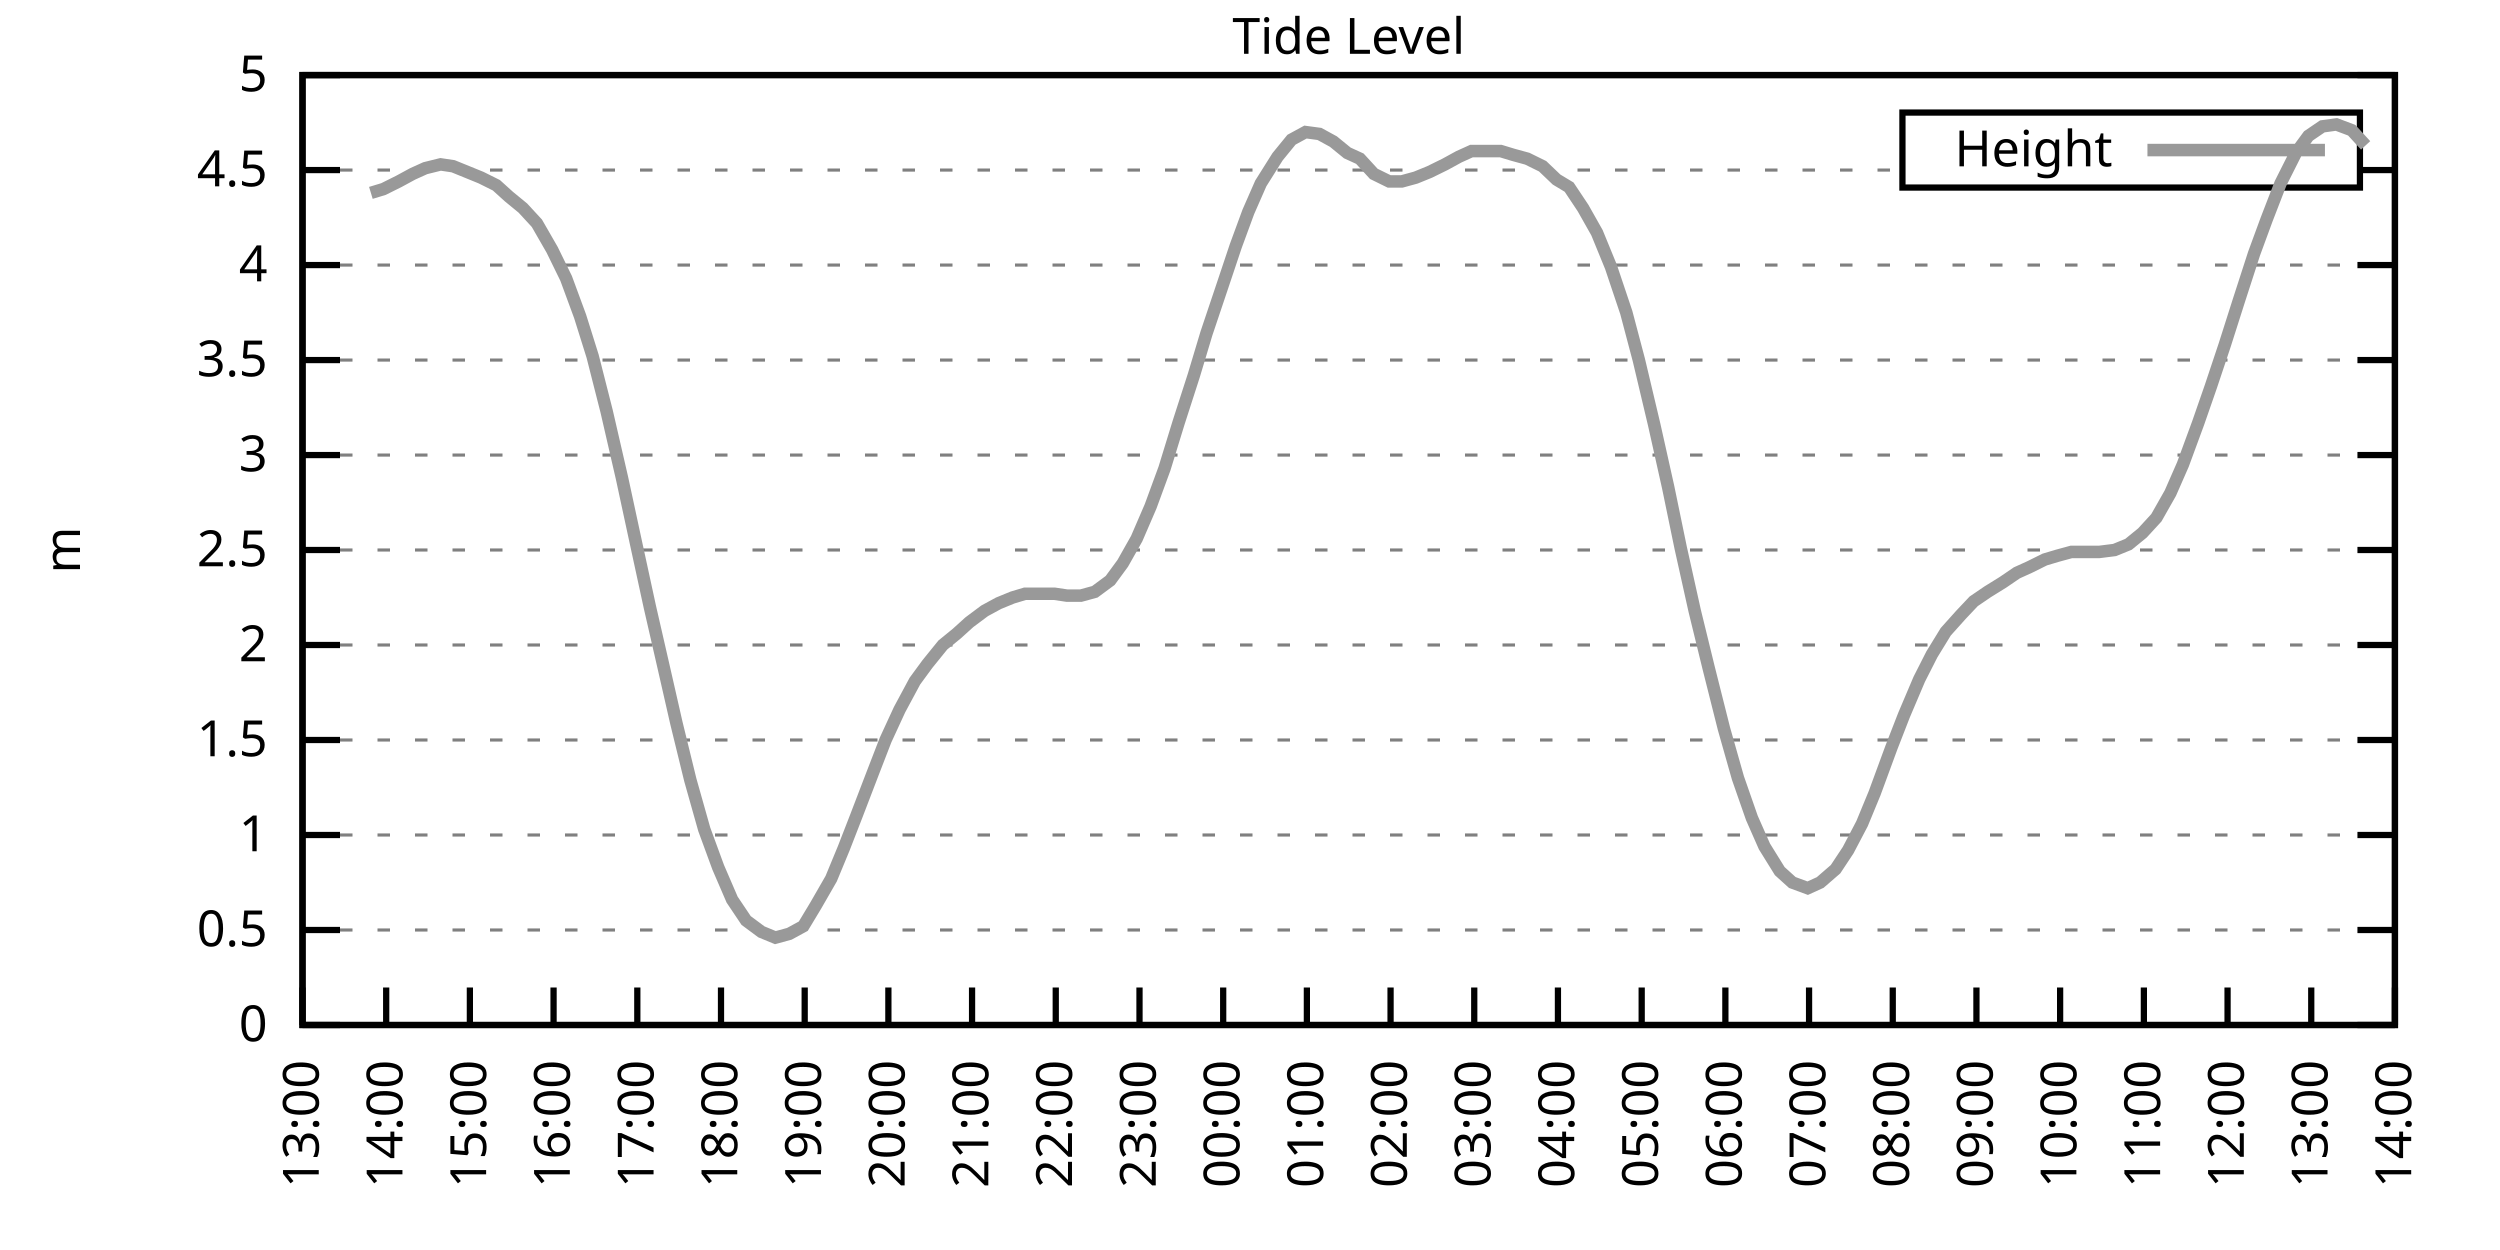
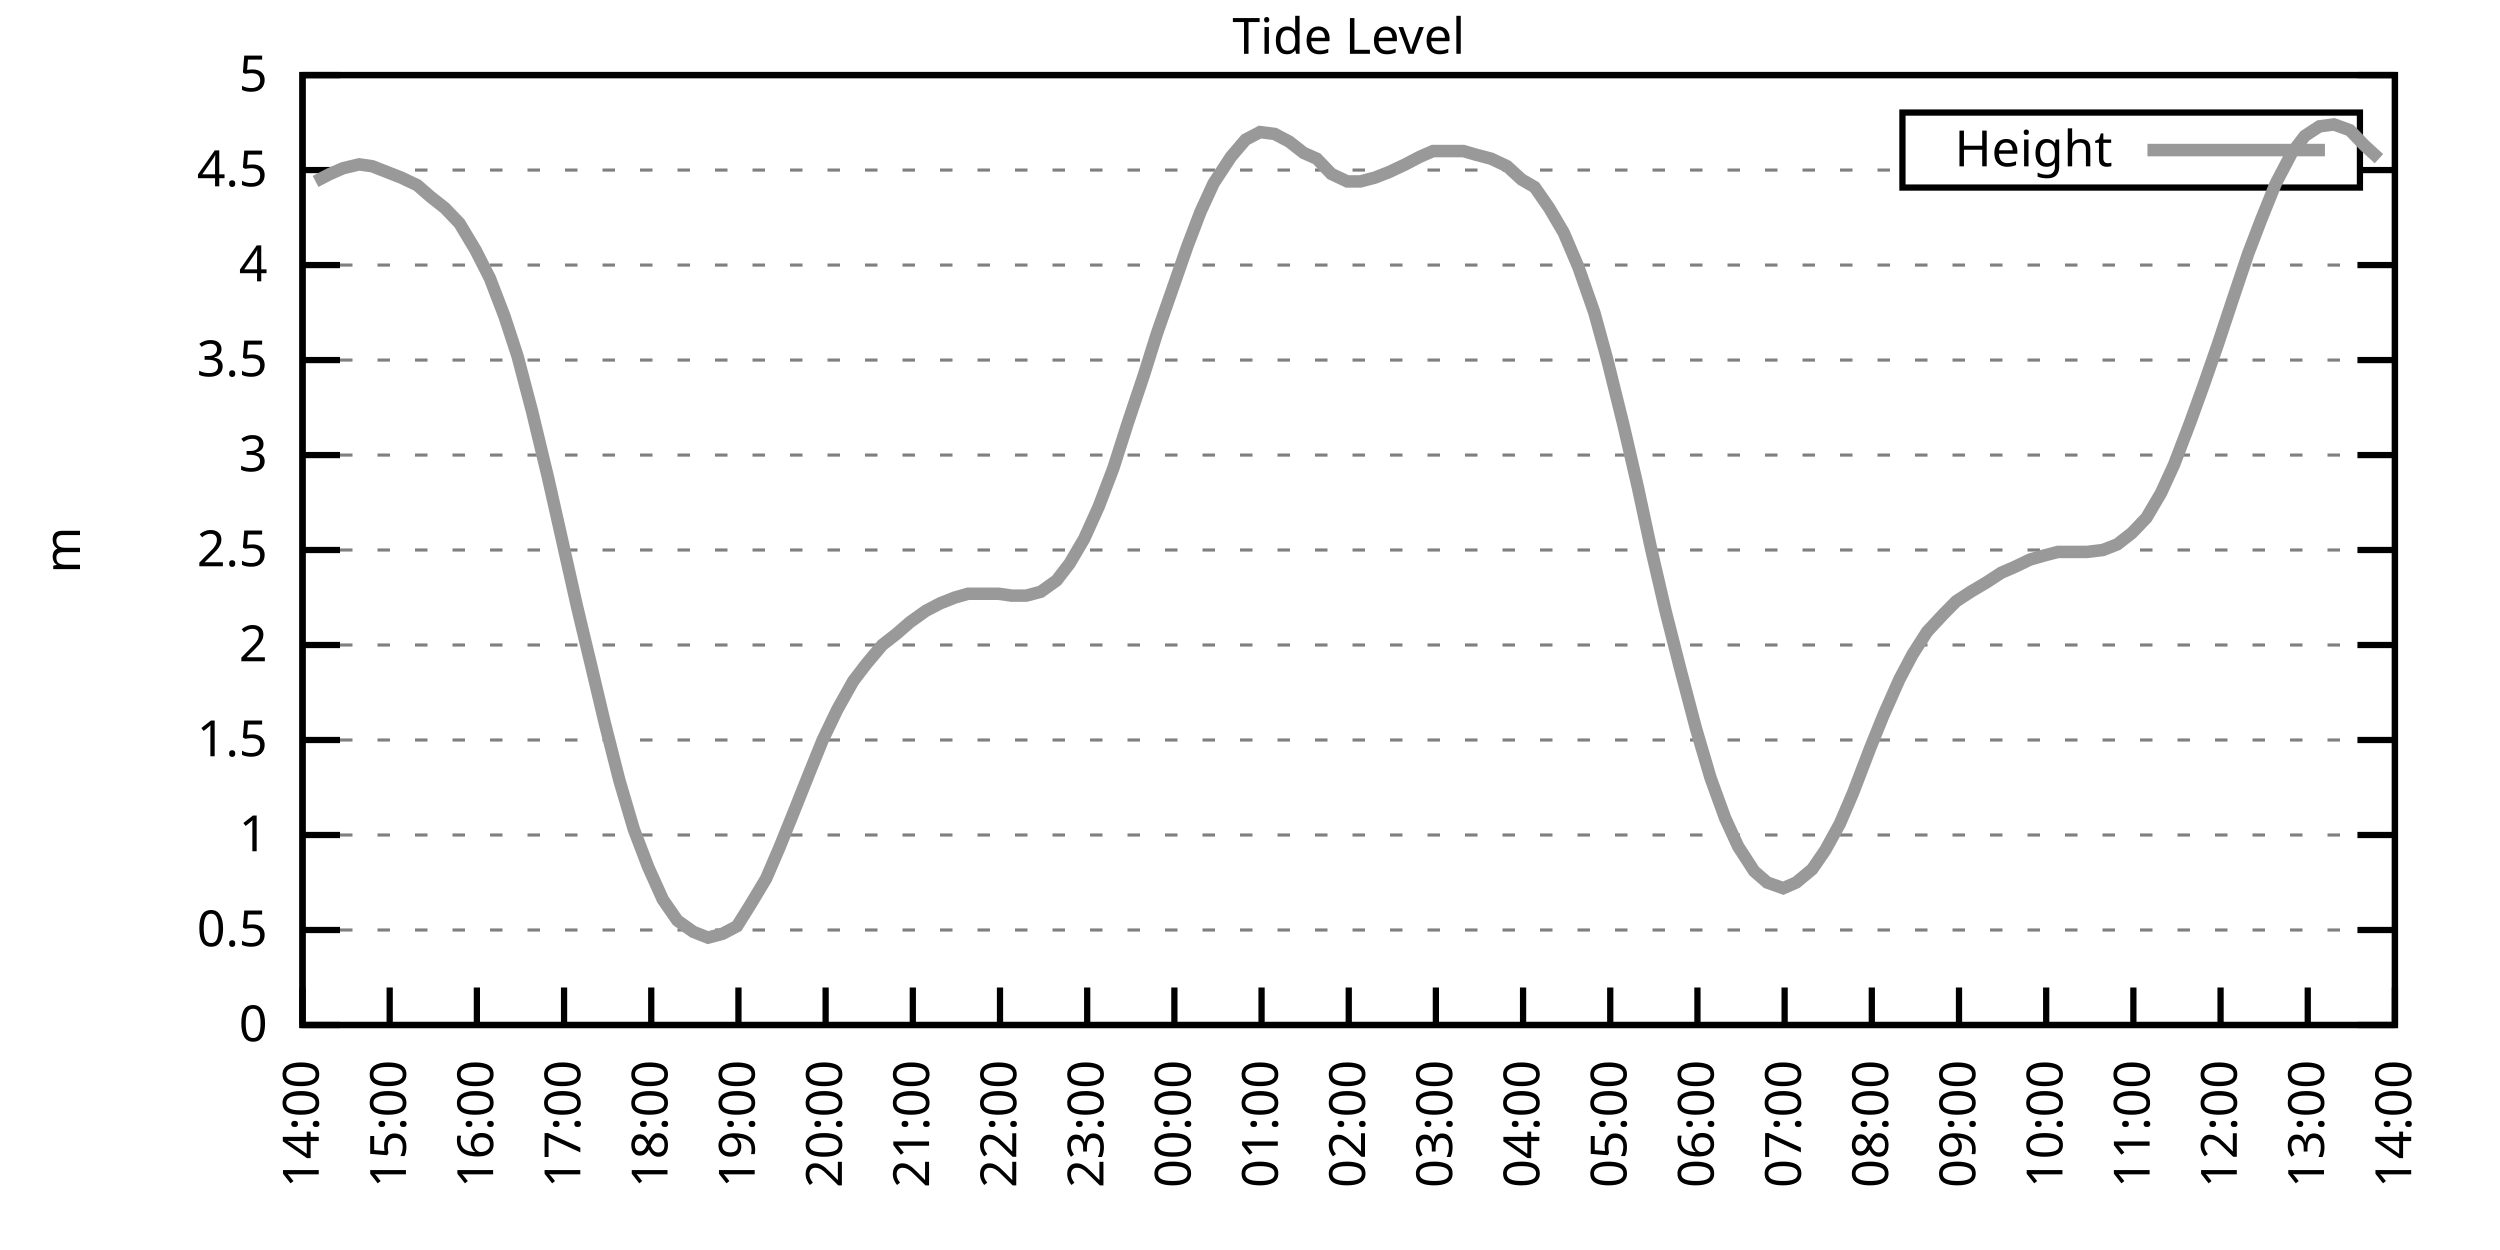
<svg xmlns="http://www.w3.org/2000/svg" xmlns:xlink="http://www.w3.org/1999/xlink" width="400" height="200" viewBox="0 0 400 200">
  <g id="gnuplot_canvas">
    <rect x="0" y="0" width="400" height="200" fill="none" />
    <defs>
      <circle id="gpDot" r="0.5" stroke-width="0.5" stroke="currentColor" />
      <path id="gpPt0" stroke-width="0.333" stroke="currentColor" d="M-1,0 h2 M0,-1 v2" />
      <path id="gpPt1" stroke-width="0.333" stroke="currentColor" d="M-1,-1 L1,1 M1,-1 L-1,1" />
      <path id="gpPt2" stroke-width="0.333" stroke="currentColor" d="M-1,0 L1,0 M0,-1 L0,1 M-1,-1 L1,1 M-1,1 L1,-1" />
      <rect id="gpPt3" stroke-width="0.333" stroke="currentColor" x="-1" y="-1" width="2" height="2" />
      <rect id="gpPt4" stroke-width="0.333" stroke="currentColor" fill="currentColor" x="-1" y="-1" width="2" height="2" />
      <circle id="gpPt5" stroke-width="0.333" stroke="currentColor" cx="0" cy="0" r="1" />
      <use xlink:href="#gpPt5" id="gpPt6" fill="currentColor" stroke="none" />
      <path id="gpPt7" stroke-width="0.333" stroke="currentColor" d="M0,-1.33 L-1.33,0.67 L1.33,0.67 z" />
      <use xlink:href="#gpPt7" id="gpPt8" fill="currentColor" stroke="none" />
      <use xlink:href="#gpPt7" id="gpPt9" stroke="currentColor" transform="rotate(180)" />
      <use xlink:href="#gpPt9" id="gpPt10" fill="currentColor" stroke="none" />
      <use xlink:href="#gpPt3" id="gpPt11" stroke="currentColor" transform="rotate(45)" />
      <use xlink:href="#gpPt11" id="gpPt12" fill="currentColor" stroke="none" />
      <path id="gpPt13" stroke-width="0.333" stroke="currentColor" d="M0,1.330 L1.265,0.411 L0.782,-1.067 L-0.782,-1.076 L-1.265,0.411 z" />
      <use xlink:href="#gpPt13" id="gpPt14" fill="currentColor" stroke="none" />
      <filter id="textbox" filterUnits="objectBoundingBox" x="0" y="0" height="1" width="1">
        <feFlood flood-color="white" flood-opacity="1" result="bgnd" />
        <feComposite in="SourceGraphic" in2="bgnd" operator="atop" />
      </filter>
      <filter id="greybox" filterUnits="objectBoundingBox" x="0" y="0" height="1" width="1">
        <feFlood flood-color="lightgrey" flood-opacity="1" result="grey" />
        <feComposite in="SourceGraphic" in2="grey" operator="atop" />
      </filter>
    </defs>
    <g fill="none" color="white" stroke="currentColor" stroke-width="1.00" stroke-linecap="butt" stroke-linejoin="miter">
</g>
    <g fill="none" color="black" stroke="currentColor" stroke-width="1.00" stroke-linecap="butt" stroke-linejoin="miter">
      <g stroke="none" shape-rendering="crispEdges">
        <polygon fill="rgb(255, 255, 255)" points="48.40,164.00 383.18,164.00 383.18,12.02 48.40,12.02 " />
      </g>
    </g>
    <g fill="none" color="black" stroke="currentColor" stroke-width="1.00" stroke-linecap="butt" stroke-linejoin="miter">
</g>
    <g fill="none" color="black" stroke="black" stroke-width="0.50" stroke-linecap="butt" stroke-linejoin="miter">
</g>
    <g fill="none" color="gray" stroke="currentColor" stroke-width="0.50" stroke-linecap="butt" stroke-linejoin="miter">
      <path stroke="gray" stroke-dasharray="2,4" class="gridline" d="M48.40,164.00 L383.19,164.00  " />
    </g>
    <g fill="none" color="gray" stroke="gray" stroke-width="1.00" stroke-linecap="butt" stroke-linejoin="miter">
</g>
    <g fill="none" color="black" stroke="currentColor" stroke-width="1.00" stroke-linecap="butt" stroke-linejoin="miter">
      <path stroke="black" d="M48.40,164.00 L54.40,164.00 M383.19,164.00 L377.19,164.00  " />
      <g transform="translate(42.80,166.60)" stroke="none" fill="black" font-family="Sans" font-size="8.00" text-anchor="end">
        <text>
          <tspan font-family="Sans"> 0</tspan>
        </text>
      </g>
    </g>
    <g fill="none" color="black" stroke="currentColor" stroke-width="1.00" stroke-linecap="butt" stroke-linejoin="miter">
</g>
    <g fill="none" color="black" stroke="black" stroke-width="0.50" stroke-linecap="butt" stroke-linejoin="miter">
</g>
    <g fill="none" color="gray" stroke="currentColor" stroke-width="0.50" stroke-linecap="butt" stroke-linejoin="miter">
      <path stroke="gray" stroke-dasharray="2,4" class="gridline" d="M48.40,148.80 L383.19,148.80  " />
    </g>
    <g fill="none" color="gray" stroke="gray" stroke-width="1.00" stroke-linecap="butt" stroke-linejoin="miter">
</g>
    <g fill="none" color="black" stroke="currentColor" stroke-width="1.00" stroke-linecap="butt" stroke-linejoin="miter">
      <path stroke="black" d="M48.40,148.80 L54.40,148.80 M383.19,148.80 L377.19,148.80  " />
      <g transform="translate(42.80,151.40)" stroke="none" fill="black" font-family="Sans" font-size="8.00" text-anchor="end">
        <text>
          <tspan font-family="Sans"> 0.5</tspan>
        </text>
      </g>
    </g>
    <g fill="none" color="black" stroke="currentColor" stroke-width="1.00" stroke-linecap="butt" stroke-linejoin="miter">
</g>
    <g fill="none" color="black" stroke="black" stroke-width="0.50" stroke-linecap="butt" stroke-linejoin="miter">
</g>
    <g fill="none" color="gray" stroke="currentColor" stroke-width="0.50" stroke-linecap="butt" stroke-linejoin="miter">
      <path stroke="gray" stroke-dasharray="2,4" class="gridline" d="M48.40,133.60 L383.19,133.60  " />
    </g>
    <g fill="none" color="gray" stroke="gray" stroke-width="1.00" stroke-linecap="butt" stroke-linejoin="miter">
</g>
    <g fill="none" color="black" stroke="currentColor" stroke-width="1.00" stroke-linecap="butt" stroke-linejoin="miter">
      <path stroke="black" d="M48.40,133.60 L54.40,133.60 M383.19,133.60 L377.19,133.60  " />
      <g transform="translate(42.80,136.20)" stroke="none" fill="black" font-family="Sans" font-size="8.00" text-anchor="end">
        <text>
          <tspan font-family="Sans"> 1</tspan>
        </text>
      </g>
    </g>
    <g fill="none" color="black" stroke="currentColor" stroke-width="1.00" stroke-linecap="butt" stroke-linejoin="miter">
</g>
    <g fill="none" color="black" stroke="black" stroke-width="0.50" stroke-linecap="butt" stroke-linejoin="miter">
</g>
    <g fill="none" color="gray" stroke="currentColor" stroke-width="0.50" stroke-linecap="butt" stroke-linejoin="miter">
      <path stroke="gray" stroke-dasharray="2,4" class="gridline" d="M48.40,118.40 L383.19,118.40  " />
    </g>
    <g fill="none" color="gray" stroke="gray" stroke-width="1.00" stroke-linecap="butt" stroke-linejoin="miter">
</g>
    <g fill="none" color="black" stroke="currentColor" stroke-width="1.00" stroke-linecap="butt" stroke-linejoin="miter">
      <path stroke="black" d="M48.40,118.40 L54.40,118.40 M383.19,118.40 L377.19,118.40  " />
      <g transform="translate(42.80,121.00)" stroke="none" fill="black" font-family="Sans" font-size="8.00" text-anchor="end">
        <text>
          <tspan font-family="Sans"> 1.5</tspan>
        </text>
      </g>
    </g>
    <g fill="none" color="black" stroke="currentColor" stroke-width="1.00" stroke-linecap="butt" stroke-linejoin="miter">
</g>
    <g fill="none" color="black" stroke="black" stroke-width="0.50" stroke-linecap="butt" stroke-linejoin="miter">
</g>
    <g fill="none" color="gray" stroke="currentColor" stroke-width="0.50" stroke-linecap="butt" stroke-linejoin="miter">
      <path stroke="gray" stroke-dasharray="2,4" class="gridline" d="M48.40,103.20 L383.19,103.20  " />
    </g>
    <g fill="none" color="gray" stroke="gray" stroke-width="1.00" stroke-linecap="butt" stroke-linejoin="miter">
</g>
    <g fill="none" color="black" stroke="currentColor" stroke-width="1.00" stroke-linecap="butt" stroke-linejoin="miter">
      <path stroke="black" d="M48.40,103.20 L54.40,103.20 M383.19,103.20 L377.19,103.20  " />
      <g transform="translate(42.80,105.80)" stroke="none" fill="black" font-family="Sans" font-size="8.00" text-anchor="end">
        <text>
          <tspan font-family="Sans"> 2</tspan>
        </text>
      </g>
    </g>
    <g fill="none" color="black" stroke="currentColor" stroke-width="1.00" stroke-linecap="butt" stroke-linejoin="miter">
</g>
    <g fill="none" color="black" stroke="black" stroke-width="0.50" stroke-linecap="butt" stroke-linejoin="miter">
</g>
    <g fill="none" color="gray" stroke="currentColor" stroke-width="0.50" stroke-linecap="butt" stroke-linejoin="miter">
      <path stroke="gray" stroke-dasharray="2,4" class="gridline" d="M48.40,88.00 L383.19,88.00  " />
    </g>
    <g fill="none" color="gray" stroke="gray" stroke-width="1.00" stroke-linecap="butt" stroke-linejoin="miter">
</g>
    <g fill="none" color="black" stroke="currentColor" stroke-width="1.00" stroke-linecap="butt" stroke-linejoin="miter">
      <path stroke="black" d="M48.40,88.00 L54.40,88.00 M383.19,88.00 L377.19,88.00  " />
      <g transform="translate(42.80,90.60)" stroke="none" fill="black" font-family="Sans" font-size="8.00" text-anchor="end">
        <text>
          <tspan font-family="Sans"> 2.5</tspan>
        </text>
      </g>
    </g>
    <g fill="none" color="black" stroke="currentColor" stroke-width="1.00" stroke-linecap="butt" stroke-linejoin="miter">
</g>
    <g fill="none" color="black" stroke="black" stroke-width="0.50" stroke-linecap="butt" stroke-linejoin="miter">
</g>
    <g fill="none" color="gray" stroke="currentColor" stroke-width="0.50" stroke-linecap="butt" stroke-linejoin="miter">
      <path stroke="gray" stroke-dasharray="2,4" class="gridline" d="M48.40,72.81 L383.19,72.81  " />
    </g>
    <g fill="none" color="gray" stroke="gray" stroke-width="1.00" stroke-linecap="butt" stroke-linejoin="miter">
</g>
    <g fill="none" color="black" stroke="currentColor" stroke-width="1.00" stroke-linecap="butt" stroke-linejoin="miter">
      <path stroke="black" d="M48.40,72.81 L54.40,72.81 M383.19,72.81 L377.19,72.81  " />
      <g transform="translate(42.80,75.41)" stroke="none" fill="black" font-family="Sans" font-size="8.00" text-anchor="end">
        <text>
          <tspan font-family="Sans"> 3</tspan>
        </text>
      </g>
    </g>
    <g fill="none" color="black" stroke="currentColor" stroke-width="1.00" stroke-linecap="butt" stroke-linejoin="miter">
</g>
    <g fill="none" color="black" stroke="black" stroke-width="0.50" stroke-linecap="butt" stroke-linejoin="miter">
</g>
    <g fill="none" color="gray" stroke="currentColor" stroke-width="0.50" stroke-linecap="butt" stroke-linejoin="miter">
      <path stroke="gray" stroke-dasharray="2,4" class="gridline" d="M48.40,57.61 L383.19,57.61  " />
    </g>
    <g fill="none" color="gray" stroke="gray" stroke-width="1.00" stroke-linecap="butt" stroke-linejoin="miter">
</g>
    <g fill="none" color="black" stroke="currentColor" stroke-width="1.00" stroke-linecap="butt" stroke-linejoin="miter">
      <path stroke="black" d="M48.40,57.61 L54.40,57.61 M383.19,57.61 L377.19,57.61  " />
      <g transform="translate(42.80,60.21)" stroke="none" fill="black" font-family="Sans" font-size="8.00" text-anchor="end">
        <text>
          <tspan font-family="Sans"> 3.5</tspan>
        </text>
      </g>
    </g>
    <g fill="none" color="black" stroke="currentColor" stroke-width="1.00" stroke-linecap="butt" stroke-linejoin="miter">
</g>
    <g fill="none" color="black" stroke="black" stroke-width="0.50" stroke-linecap="butt" stroke-linejoin="miter">
</g>
    <g fill="none" color="gray" stroke="currentColor" stroke-width="0.50" stroke-linecap="butt" stroke-linejoin="miter">
      <path stroke="gray" stroke-dasharray="2,4" class="gridline" d="M48.40,42.41 L383.19,42.41  " />
    </g>
    <g fill="none" color="gray" stroke="gray" stroke-width="1.00" stroke-linecap="butt" stroke-linejoin="miter">
</g>
    <g fill="none" color="black" stroke="currentColor" stroke-width="1.00" stroke-linecap="butt" stroke-linejoin="miter">
      <path stroke="black" d="M48.40,42.41 L54.40,42.41 M383.19,42.41 L377.19,42.41  " />
      <g transform="translate(42.80,45.01)" stroke="none" fill="black" font-family="Sans" font-size="8.00" text-anchor="end">
        <text>
          <tspan font-family="Sans"> 4</tspan>
        </text>
      </g>
    </g>
    <g fill="none" color="black" stroke="currentColor" stroke-width="1.00" stroke-linecap="butt" stroke-linejoin="miter">
</g>
    <g fill="none" color="black" stroke="black" stroke-width="0.50" stroke-linecap="butt" stroke-linejoin="miter">
</g>
    <g fill="none" color="gray" stroke="currentColor" stroke-width="0.50" stroke-linecap="butt" stroke-linejoin="miter">
      <path stroke="gray" stroke-dasharray="2,4" class="gridline" d="M48.40,27.21 L304.39,27.21 M377.59,27.21 L383.19,27.21  " />
    </g>
    <g fill="none" color="gray" stroke="gray" stroke-width="1.00" stroke-linecap="butt" stroke-linejoin="miter">
</g>
    <g fill="none" color="black" stroke="currentColor" stroke-width="1.00" stroke-linecap="butt" stroke-linejoin="miter">
      <path stroke="black" d="M48.40,27.21 L54.40,27.21 M383.19,27.21 L377.19,27.21  " />
      <g transform="translate(42.80,29.81)" stroke="none" fill="black" font-family="Sans" font-size="8.00" text-anchor="end">
        <text>
          <tspan font-family="Sans"> 4.5</tspan>
        </text>
      </g>
    </g>
    <g fill="none" color="black" stroke="currentColor" stroke-width="1.00" stroke-linecap="butt" stroke-linejoin="miter">
</g>
    <g fill="none" color="black" stroke="black" stroke-width="0.50" stroke-linecap="butt" stroke-linejoin="miter">
</g>
    <g fill="none" color="gray" stroke="currentColor" stroke-width="0.50" stroke-linecap="butt" stroke-linejoin="miter">
      <path stroke="gray" stroke-dasharray="2,4" class="gridline" d="M48.40,12.01 L383.19,12.01  " />
    </g>
    <g fill="none" color="gray" stroke="gray" stroke-width="1.00" stroke-linecap="butt" stroke-linejoin="miter">
</g>
    <g fill="none" color="black" stroke="currentColor" stroke-width="1.00" stroke-linecap="butt" stroke-linejoin="miter">
      <path stroke="black" d="M48.40,12.01 L54.40,12.01 M383.19,12.01 L377.19,12.01  " />
      <g transform="translate(42.80,14.61)" stroke="none" fill="black" font-family="Sans" font-size="8.00" text-anchor="end">
        <text>
          <tspan font-family="Sans"> 5</tspan>
        </text>
      </g>
    </g>
    <g fill="none" color="black" stroke="currentColor" stroke-width="1.00" stroke-linecap="butt" stroke-linejoin="miter">
      <path stroke="black" d="M48.40,164.00 L48.40,158.00  " />
      <g transform="translate(51.00,169.60) rotate(270.00)" stroke="none" fill="black" font-family="Sans" font-size="8.00" text-anchor="end">
        <text>
-           <tspan font-family="Sans">13:00</tspan>
-         </text>
-       </g>
-     </g>
-     <g fill="none" color="black" stroke="currentColor" stroke-width="1.00" stroke-linecap="butt" stroke-linejoin="miter">
-       <path stroke="black" d="M61.79,164.00 L61.79,158.00  " />
-       <g transform="translate(64.39,169.60) rotate(270.00)" stroke="none" fill="black" font-family="Sans" font-size="8.00" text-anchor="end">
-         <text>
          <tspan font-family="Sans">14:00</tspan>
        </text>
      </g>
    </g>
    <g fill="none" color="black" stroke="currentColor" stroke-width="1.00" stroke-linecap="butt" stroke-linejoin="miter">
-       <path stroke="black" d="M75.18,164.00 L75.18,158.00  " />
-       <g transform="translate(77.78,169.60) rotate(270.00)" stroke="none" fill="black" font-family="Sans" font-size="8.00" text-anchor="end">
+       <path stroke="black" d="M62.35,164.00 L62.35,158.00  " />
+       <g transform="translate(64.95,169.60) rotate(270.00)" stroke="none" fill="black" font-family="Sans" font-size="8.00" text-anchor="end">
        <text>
          <tspan font-family="Sans">15:00</tspan>
        </text>
      </g>
    </g>
    <g fill="none" color="black" stroke="currentColor" stroke-width="1.00" stroke-linecap="butt" stroke-linejoin="miter">
-       <path stroke="black" d="M88.57,164.00 L88.57,158.00  " />
-       <g transform="translate(91.17,169.60) rotate(270.00)" stroke="none" fill="black" font-family="Sans" font-size="8.00" text-anchor="end">
+       <path stroke="black" d="M76.30,164.00 L76.30,158.00  " />
+       <g transform="translate(78.90,169.60) rotate(270.00)" stroke="none" fill="black" font-family="Sans" font-size="8.00" text-anchor="end">
        <text>
          <tspan font-family="Sans">16:00</tspan>
        </text>
      </g>
    </g>
    <g fill="none" color="black" stroke="currentColor" stroke-width="1.00" stroke-linecap="butt" stroke-linejoin="miter">
-       <path stroke="black" d="M101.97,164.00 L101.97,158.00  " />
-       <g transform="translate(104.57,169.60) rotate(270.00)" stroke="none" fill="black" font-family="Sans" font-size="8.00" text-anchor="end">
+       <path stroke="black" d="M90.25,164.00 L90.25,158.00  " />
+       <g transform="translate(92.85,169.60) rotate(270.00)" stroke="none" fill="black" font-family="Sans" font-size="8.00" text-anchor="end">
        <text>
          <tspan font-family="Sans">17:00</tspan>
        </text>
      </g>
    </g>
    <g fill="none" color="black" stroke="currentColor" stroke-width="1.00" stroke-linecap="butt" stroke-linejoin="miter">
-       <path stroke="black" d="M115.36,164.00 L115.36,158.00  " />
-       <g transform="translate(117.96,169.60) rotate(270.00)" stroke="none" fill="black" font-family="Sans" font-size="8.00" text-anchor="end">
+       <path stroke="black" d="M104.20,164.00 L104.20,158.00  " />
+       <g transform="translate(106.80,169.60) rotate(270.00)" stroke="none" fill="black" font-family="Sans" font-size="8.00" text-anchor="end">
        <text>
          <tspan font-family="Sans">18:00</tspan>
        </text>
      </g>
    </g>
    <g fill="none" color="black" stroke="currentColor" stroke-width="1.00" stroke-linecap="butt" stroke-linejoin="miter">
-       <path stroke="black" d="M128.75,164.00 L128.75,158.00  " />
-       <g transform="translate(131.35,169.60) rotate(270.00)" stroke="none" fill="black" font-family="Sans" font-size="8.00" text-anchor="end">
+       <path stroke="black" d="M118.15,164.00 L118.15,158.00  " />
+       <g transform="translate(120.75,169.60) rotate(270.00)" stroke="none" fill="black" font-family="Sans" font-size="8.00" text-anchor="end">
        <text>
          <tspan font-family="Sans">19:00</tspan>
        </text>
      </g>
    </g>
    <g fill="none" color="black" stroke="currentColor" stroke-width="1.00" stroke-linecap="butt" stroke-linejoin="miter">
-       <path stroke="black" d="M142.14,164.00 L142.14,158.00  " />
-       <g transform="translate(144.74,169.60) rotate(270.00)" stroke="none" fill="black" font-family="Sans" font-size="8.00" text-anchor="end">
+       <path stroke="black" d="M132.10,164.00 L132.10,158.00  " />
+       <g transform="translate(134.70,169.60) rotate(270.00)" stroke="none" fill="black" font-family="Sans" font-size="8.00" text-anchor="end">
        <text>
          <tspan font-family="Sans">20:00</tspan>
        </text>
      </g>
    </g>
    <g fill="none" color="black" stroke="currentColor" stroke-width="1.00" stroke-linecap="butt" stroke-linejoin="miter">
-       <path stroke="black" d="M155.53,164.00 L155.53,158.00  " />
-       <g transform="translate(158.13,169.60) rotate(270.00)" stroke="none" fill="black" font-family="Sans" font-size="8.00" text-anchor="end">
+       <path stroke="black" d="M146.05,164.00 L146.05,158.00  " />
+       <g transform="translate(148.65,169.60) rotate(270.00)" stroke="none" fill="black" font-family="Sans" font-size="8.00" text-anchor="end">
        <text>
          <tspan font-family="Sans">21:00</tspan>
        </text>
      </g>
    </g>
    <g fill="none" color="black" stroke="currentColor" stroke-width="1.00" stroke-linecap="butt" stroke-linejoin="miter">
-       <path stroke="black" d="M168.92,164.00 L168.92,158.00  " />
-       <g transform="translate(171.52,169.60) rotate(270.00)" stroke="none" fill="black" font-family="Sans" font-size="8.00" text-anchor="end">
+       <path stroke="black" d="M160.00,164.00 L160.00,158.00  " />
+       <g transform="translate(162.60,169.60) rotate(270.00)" stroke="none" fill="black" font-family="Sans" font-size="8.00" text-anchor="end">
        <text>
          <tspan font-family="Sans">22:00</tspan>
        </text>
      </g>
    </g>
    <g fill="none" color="black" stroke="currentColor" stroke-width="1.00" stroke-linecap="butt" stroke-linejoin="miter">
-       <path stroke="black" d="M182.32,164.00 L182.32,158.00  " />
-       <g transform="translate(184.92,169.60) rotate(270.00)" stroke="none" fill="black" font-family="Sans" font-size="8.00" text-anchor="end">
+       <path stroke="black" d="M173.95,164.00 L173.95,158.00  " />
+       <g transform="translate(176.55,169.60) rotate(270.00)" stroke="none" fill="black" font-family="Sans" font-size="8.00" text-anchor="end">
        <text>
          <tspan font-family="Sans">23:00</tspan>
        </text>
      </g>
    </g>
    <g fill="none" color="black" stroke="currentColor" stroke-width="1.00" stroke-linecap="butt" stroke-linejoin="miter">
-       <path stroke="black" d="M195.71,164.00 L195.71,158.00  " />
-       <g transform="translate(198.31,169.60) rotate(270.00)" stroke="none" fill="black" font-family="Sans" font-size="8.00" text-anchor="end">
+       <path stroke="black" d="M187.90,164.00 L187.90,158.00  " />
+       <g transform="translate(190.50,169.60) rotate(270.00)" stroke="none" fill="black" font-family="Sans" font-size="8.00" text-anchor="end">
        <text>
          <tspan font-family="Sans">00:00</tspan>
        </text>
      </g>
    </g>
    <g fill="none" color="black" stroke="currentColor" stroke-width="1.00" stroke-linecap="butt" stroke-linejoin="miter">
-       <path stroke="black" d="M209.10,164.00 L209.10,158.00  " />
-       <g transform="translate(211.70,169.60) rotate(270.00)" stroke="none" fill="black" font-family="Sans" font-size="8.00" text-anchor="end">
+       <path stroke="black" d="M201.85,164.00 L201.85,158.00  " />
+       <g transform="translate(204.45,169.60) rotate(270.00)" stroke="none" fill="black" font-family="Sans" font-size="8.00" text-anchor="end">
        <text>
          <tspan font-family="Sans">01:00</tspan>
        </text>
      </g>
    </g>
    <g fill="none" color="black" stroke="currentColor" stroke-width="1.00" stroke-linecap="butt" stroke-linejoin="miter">
-       <path stroke="black" d="M222.49,164.00 L222.49,158.00  " />
-       <g transform="translate(225.09,169.60) rotate(270.00)" stroke="none" fill="black" font-family="Sans" font-size="8.00" text-anchor="end">
+       <path stroke="black" d="M215.80,164.00 L215.80,158.00  " />
+       <g transform="translate(218.40,169.60) rotate(270.00)" stroke="none" fill="black" font-family="Sans" font-size="8.00" text-anchor="end">
        <text>
          <tspan font-family="Sans">02:00</tspan>
        </text>
      </g>
    </g>
    <g fill="none" color="black" stroke="currentColor" stroke-width="1.00" stroke-linecap="butt" stroke-linejoin="miter">
-       <path stroke="black" d="M235.88,164.00 L235.88,158.00  " />
-       <g transform="translate(238.48,169.60) rotate(270.00)" stroke="none" fill="black" font-family="Sans" font-size="8.00" text-anchor="end">
+       <path stroke="black" d="M229.74,164.00 L229.74,158.00  " />
+       <g transform="translate(232.34,169.60) rotate(270.00)" stroke="none" fill="black" font-family="Sans" font-size="8.00" text-anchor="end">
        <text>
          <tspan font-family="Sans">03:00</tspan>
        </text>
      </g>
    </g>
    <g fill="none" color="black" stroke="currentColor" stroke-width="1.00" stroke-linecap="butt" stroke-linejoin="miter">
-       <path stroke="black" d="M249.27,164.00 L249.27,158.00  " />
-       <g transform="translate(251.87,169.60) rotate(270.00)" stroke="none" fill="black" font-family="Sans" font-size="8.00" text-anchor="end">
+       <path stroke="black" d="M243.69,164.00 L243.69,158.00  " />
+       <g transform="translate(246.29,169.60) rotate(270.00)" stroke="none" fill="black" font-family="Sans" font-size="8.00" text-anchor="end">
        <text>
          <tspan font-family="Sans">04:00</tspan>
        </text>
      </g>
    </g>
    <g fill="none" color="black" stroke="currentColor" stroke-width="1.00" stroke-linecap="butt" stroke-linejoin="miter">
-       <path stroke="black" d="M262.67,164.00 L262.67,158.00  " />
-       <g transform="translate(265.27,169.60) rotate(270.00)" stroke="none" fill="black" font-family="Sans" font-size="8.00" text-anchor="end">
+       <path stroke="black" d="M257.64,164.00 L257.64,158.00  " />
+       <g transform="translate(260.24,169.60) rotate(270.00)" stroke="none" fill="black" font-family="Sans" font-size="8.00" text-anchor="end">
        <text>
          <tspan font-family="Sans">05:00</tspan>
        </text>
      </g>
    </g>
    <g fill="none" color="black" stroke="currentColor" stroke-width="1.00" stroke-linecap="butt" stroke-linejoin="miter">
-       <path stroke="black" d="M276.06,164.00 L276.06,158.00  " />
-       <g transform="translate(278.66,169.60) rotate(270.00)" stroke="none" fill="black" font-family="Sans" font-size="8.00" text-anchor="end">
+       <path stroke="black" d="M271.59,164.00 L271.59,158.00  " />
+       <g transform="translate(274.19,169.60) rotate(270.00)" stroke="none" fill="black" font-family="Sans" font-size="8.00" text-anchor="end">
        <text>
          <tspan font-family="Sans">06:00</tspan>
        </text>
      </g>
    </g>
    <g fill="none" color="black" stroke="currentColor" stroke-width="1.00" stroke-linecap="butt" stroke-linejoin="miter">
-       <path stroke="black" d="M289.45,164.00 L289.45,158.00  " />
-       <g transform="translate(292.05,169.60) rotate(270.00)" stroke="none" fill="black" font-family="Sans" font-size="8.00" text-anchor="end">
+       <path stroke="black" d="M285.54,164.00 L285.54,158.00  " />
+       <g transform="translate(288.14,169.60) rotate(270.00)" stroke="none" fill="black" font-family="Sans" font-size="8.00" text-anchor="end">
        <text>
          <tspan font-family="Sans">07:00</tspan>
        </text>
      </g>
    </g>
    <g fill="none" color="black" stroke="currentColor" stroke-width="1.00" stroke-linecap="butt" stroke-linejoin="miter">
-       <path stroke="black" d="M302.84,164.00 L302.84,158.00  " />
-       <g transform="translate(305.44,169.60) rotate(270.00)" stroke="none" fill="black" font-family="Sans" font-size="8.00" text-anchor="end">
+       <path stroke="black" d="M299.49,164.00 L299.49,158.00  " />
+       <g transform="translate(302.09,169.60) rotate(270.00)" stroke="none" fill="black" font-family="Sans" font-size="8.00" text-anchor="end">
        <text>
          <tspan font-family="Sans">08:00</tspan>
        </text>
      </g>
    </g>
    <g fill="none" color="black" stroke="currentColor" stroke-width="1.00" stroke-linecap="butt" stroke-linejoin="miter">
-       <path stroke="black" d="M316.23,164.00 L316.23,158.00  " />
-       <g transform="translate(318.83,169.60) rotate(270.00)" stroke="none" fill="black" font-family="Sans" font-size="8.00" text-anchor="end">
+       <path stroke="black" d="M313.44,164.00 L313.44,158.00  " />
+       <g transform="translate(316.04,169.60) rotate(270.00)" stroke="none" fill="black" font-family="Sans" font-size="8.00" text-anchor="end">
        <text>
          <tspan font-family="Sans">09:00</tspan>
        </text>
      </g>
    </g>
    <g fill="none" color="black" stroke="currentColor" stroke-width="1.00" stroke-linecap="butt" stroke-linejoin="miter">
-       <path stroke="black" d="M329.62,164.00 L329.62,158.00  " />
-       <g transform="translate(332.22,169.60) rotate(270.00)" stroke="none" fill="black" font-family="Sans" font-size="8.00" text-anchor="end">
+       <path stroke="black" d="M327.39,164.00 L327.39,158.00  " />
+       <g transform="translate(329.99,169.60) rotate(270.00)" stroke="none" fill="black" font-family="Sans" font-size="8.00" text-anchor="end">
        <text>
          <tspan font-family="Sans">10:00</tspan>
        </text>
      </g>
    </g>
    <g fill="none" color="black" stroke="currentColor" stroke-width="1.00" stroke-linecap="butt" stroke-linejoin="miter">
-       <path stroke="black" d="M343.02,164.00 L343.02,158.00  " />
-       <g transform="translate(345.62,169.60) rotate(270.00)" stroke="none" fill="black" font-family="Sans" font-size="8.00" text-anchor="end">
+       <path stroke="black" d="M341.34,164.00 L341.34,158.00  " />
+       <g transform="translate(343.94,169.60) rotate(270.00)" stroke="none" fill="black" font-family="Sans" font-size="8.00" text-anchor="end">
        <text>
          <tspan font-family="Sans">11:00</tspan>
        </text>
      </g>
    </g>
    <g fill="none" color="black" stroke="currentColor" stroke-width="1.00" stroke-linecap="butt" stroke-linejoin="miter">
-       <path stroke="black" d="M356.41,164.00 L356.41,158.00  " />
-       <g transform="translate(359.01,169.60) rotate(270.00)" stroke="none" fill="black" font-family="Sans" font-size="8.00" text-anchor="end">
+       <path stroke="black" d="M355.29,164.00 L355.29,158.00  " />
+       <g transform="translate(357.89,169.60) rotate(270.00)" stroke="none" fill="black" font-family="Sans" font-size="8.00" text-anchor="end">
        <text>
          <tspan font-family="Sans">12:00</tspan>
        </text>
      </g>
    </g>
    <g fill="none" color="black" stroke="currentColor" stroke-width="1.00" stroke-linecap="butt" stroke-linejoin="miter">
-       <path stroke="black" d="M369.80,164.00 L369.80,158.00  " />
-       <g transform="translate(372.40,169.60) rotate(270.00)" stroke="none" fill="black" font-family="Sans" font-size="8.00" text-anchor="end">
+       <path stroke="black" d="M369.24,164.00 L369.24,158.00  " />
+       <g transform="translate(371.84,169.60) rotate(270.00)" stroke="none" fill="black" font-family="Sans" font-size="8.00" text-anchor="end">
        <text>
          <tspan font-family="Sans">13:00</tspan>
        </text>
      </g>
    </g>
    <g fill="none" color="black" stroke="currentColor" stroke-width="1.00" stroke-linecap="butt" stroke-linejoin="miter">
      <path stroke="black" d="M383.19,164.00 L383.19,158.00  " />
      <g transform="translate(385.79,169.60) rotate(270.00)" stroke="none" fill="black" font-family="Sans" font-size="8.00" text-anchor="end">
        <text>
          <tspan font-family="Sans">14:00</tspan>
        </text>
      </g>
    </g>
    <g fill="none" color="black" stroke="currentColor" stroke-width="1.00" stroke-linecap="butt" stroke-linejoin="miter">
</g>
    <g fill="none" color="black" stroke="currentColor" stroke-width="1.00" stroke-linecap="butt" stroke-linejoin="miter">
      <path stroke="black" d="M48.40,12.01 L48.40,164.00 L383.19,164.00 L383.19,12.01 L48.40,12.01 Z  " />
    </g>
    <g fill="none" color="black" stroke="currentColor" stroke-width="1.00" stroke-linecap="butt" stroke-linejoin="miter">
</g>
    <g fill="none" color="black" stroke="currentColor" stroke-width="1.00" stroke-linecap="butt" stroke-linejoin="miter">
      <path stroke="black" d="M304.39,30.01 L304.39,18.01 L377.59,18.01 L377.59,30.01 L304.39,30.01 Z  " />
    </g>
    <g id="Tide_level_plot_1">
      <g fill="none" color="white" stroke="black" stroke-width="2.00" stroke-linecap="butt" stroke-linejoin="miter">
</g>
      <g fill="none" color="black" stroke="currentColor" stroke-width="2.00" stroke-linecap="butt" stroke-linejoin="miter">
        <g transform="translate(337.99,26.61)" stroke="none" fill="black" font-family="Sans" font-size="8.00" text-anchor="end">
          <text>
            <tspan font-family="Sans">Height</tspan>
          </text>
        </g>
      </g>
      <g fill="none" color="black" stroke="currentColor" stroke-width="2.00" stroke-linecap="butt" stroke-linejoin="miter">
-         <path stroke="rgb(153, 153, 153)" d="M343.59,24.01 L371.99,24.01 M59.34,30.86 L61.35,30.25 L63.80,29.03 L66.03,27.82 L68.04,26.91 L70.50,26.30   L72.50,26.60 L74.74,27.51 L76.97,28.42 L79.42,29.64 L81.43,31.46 L83.66,33.29 L85.90,35.72 L88.35,39.98   L90.58,44.54 L92.82,50.62 L94.82,57.00 L97.06,65.81 L99.51,76.45 L101.74,86.79 L103.98,97.12 L106.21,106.85   L108.22,115.67 L110.45,124.79 L112.68,132.69 L114.91,138.77 L117.14,143.94 L119.38,147.28 L121.83,149.10 L124.06,150.02   L126.29,149.41 L128.53,148.19 L130.54,144.85 L132.99,140.59 L135.00,135.73 L137.01,130.56 L139.69,123.57 L141.69,118.40   L143.93,113.54 L146.38,108.98 L148.39,106.24 L150.85,103.20 L153.08,101.38 L155.09,99.56 L157.54,97.73 L159.77,96.52   L162.01,95.60 L164.01,95.00 L166.47,95.00 L168.70,95.00 L170.71,95.30 L172.94,95.30 L175.17,94.69 L177.63,92.87   L179.64,90.13 L181.87,86.18 L184.10,81.01 L186.33,74.93 L188.57,67.64 L191.02,60.04 L193.03,53.35 L195.48,46.06   L197.72,39.37 L199.73,33.90 L201.73,29.34 L204.41,25.08 L206.64,22.35 L208.88,21.13 L211.11,21.43 L213.34,22.65   L215.57,24.47 L217.58,25.39 L219.81,27.82 L222.27,29.03 L224.28,29.03 L226.51,28.42 L228.74,27.51 L231.20,26.30   L233.43,25.08 L235.44,24.17 L237.89,24.17 L240.12,24.17 L242.13,24.78 L244.36,25.39 L246.82,26.60 L249.05,28.73   L251.06,29.94 L253.29,33.29 L255.52,37.24 L257.76,42.71 L260.21,50.01 L262.22,57.61 L264.67,67.94 L266.91,77.97   L268.92,87.70 L271.15,97.73 L273.38,106.85 L275.83,116.58 L278.07,124.48 L280.30,130.87 L282.31,135.43 L284.76,139.38   L286.77,141.20 L289.23,142.11 L291.23,141.20 L293.69,139.07 L295.70,136.03 L297.93,131.78 L299.94,126.91 L302.62,119.62   L304.63,114.45 L307.08,108.68 L309.09,104.72 L311.32,101.08 L313.78,98.34 L315.79,96.21 L318.02,94.69 L320.47,93.17   L322.70,91.65 L324.71,90.74 L327.17,89.52 L329.18,88.92 L331.41,88.31 L333.64,88.31 L335.87,88.31 L338.33,88.00   L340.56,87.09 L342.79,85.27 L345.02,82.84 L347.26,78.89 L349.26,74.33 L351.72,67.64 L353.73,61.86 L355.96,55.18   L358.19,48.18 L360.65,40.58 L362.66,35.11 L364.89,29.34 L367.34,24.47 L369.35,21.74 L371.58,20.22 L373.82,19.91   L376.27,20.83 L378.50,23.26  " />
+         <path stroke="rgb(153, 153, 153)" d="M343.59,24.01 L371.99,24.01 M50.49,29.03 L52.82,27.82 L54.91,26.91 L57.47,26.30 L59.56,26.60 L61.88,27.51   L64.21,28.42 L66.77,29.64 L68.86,31.46 L71.18,33.29 L73.51,35.72 L76.07,39.98 L78.39,44.54 L80.72,50.62   L82.81,57.00 L85.13,65.81 L87.69,76.45 L90.02,86.79 L92.34,97.12 L94.67,106.85 L96.76,115.67 L99.08,124.79   L101.41,132.69 L103.73,138.77 L106.06,143.94 L108.38,147.28 L110.94,149.10 L113.27,150.02 L115.59,149.41 L117.92,148.19   L120.01,144.85 L122.57,140.59 L124.66,135.73 L126.75,130.56 L129.54,123.57 L131.63,118.40 L133.96,113.54 L136.51,108.98   L138.61,106.24 L141.16,103.20 L143.49,101.38 L145.58,99.56 L148.14,97.73 L150.46,96.52 L152.79,95.60 L154.88,95.00   L157.44,95.00 L159.76,95.00 L161.86,95.30 L164.18,95.30 L166.51,94.69 L169.06,92.87 L171.16,90.13 L173.48,86.18   L175.81,81.01 L178.13,74.93 L180.46,67.64 L183.01,60.04 L185.11,53.35 L187.66,46.06 L189.99,39.37 L192.08,33.90   L194.17,29.34 L196.96,25.08 L199.29,22.35 L201.61,21.13 L203.94,21.43 L206.26,22.65 L208.59,24.47 L210.68,25.39   L213.01,27.82 L215.56,29.03 L217.65,29.03 L219.98,28.42 L222.30,27.51 L224.86,26.30 L227.19,25.08 L229.28,24.17   L231.84,24.17 L234.16,24.17 L236.25,24.78 L238.58,25.39 L241.14,26.60 L243.46,28.73 L245.55,29.94 L247.88,33.29   L250.20,37.24 L252.53,42.71 L255.09,50.01 L257.18,57.61 L259.74,67.94 L262.06,77.97 L264.15,87.70 L266.48,97.73   L268.80,106.85 L271.36,116.58 L273.69,124.48 L276.01,130.87 L278.10,135.43 L280.66,139.38 L282.75,141.20 L285.31,142.11   L287.40,141.20 L289.96,139.07 L292.05,136.03 L294.38,131.78 L296.47,126.91 L299.26,119.62 L301.35,114.45 L303.91,108.68   L306.00,104.72 L308.33,101.08 L310.88,98.34 L312.98,96.21 L315.30,94.69 L317.86,93.17 L320.18,91.65 L322.28,90.74   L324.83,89.52 L326.93,88.92 L329.25,88.31 L331.58,88.31 L333.90,88.31 L336.46,88.00 L338.78,87.09 L341.11,85.27   L343.43,82.84 L345.76,78.89 L347.85,74.33 L350.41,67.64 L352.50,61.86 L354.83,55.18 L357.15,48.18 L359.71,40.58   L361.80,35.11 L364.13,29.34 L366.68,24.47 L368.78,21.74 L371.10,20.22 L373.43,19.91 L375.98,20.83 L378.31,23.26   L380.63,25.39  " />
      </g>
    </g>
    <g fill="none" color="black" stroke="currentColor" stroke-width="2.00" stroke-linecap="butt" stroke-linejoin="miter">
</g>
    <g fill="none" color="black" stroke="black" stroke-width="1.00" stroke-linecap="butt" stroke-linejoin="miter">
</g>
    <g fill="none" color="black" stroke="currentColor" stroke-width="1.00" stroke-linecap="butt" stroke-linejoin="miter">
      <path stroke="black" d="M48.40,12.01 L48.40,164.00 L383.19,164.00 L383.19,12.01 L48.40,12.01 Z  " />
      <g transform="translate(12.80,88.01) rotate(270.00)" stroke="none" fill="black" font-family="Sans" font-size="8.00" text-anchor="middle">
        <text>
          <tspan font-family="Sans">m</tspan>
        </text>
      </g>
    </g>
    <g fill="none" color="black" stroke="currentColor" stroke-width="1.00" stroke-linecap="butt" stroke-linejoin="miter">
</g>
    <g fill="none" color="black" stroke="currentColor" stroke-width="1.00" stroke-linecap="butt" stroke-linejoin="miter">
      <g transform="translate(215.79,8.61)" stroke="none" fill="black" font-family="Sans" font-size="8.00" text-anchor="middle">
        <text>
          <tspan font-family="Sans">Tide Level</tspan>
        </text>
      </g>
    </g>
    <g fill="none" color="black" stroke="currentColor" stroke-width="1.00" stroke-linecap="butt" stroke-linejoin="miter">
</g>
  </g>
</svg>
